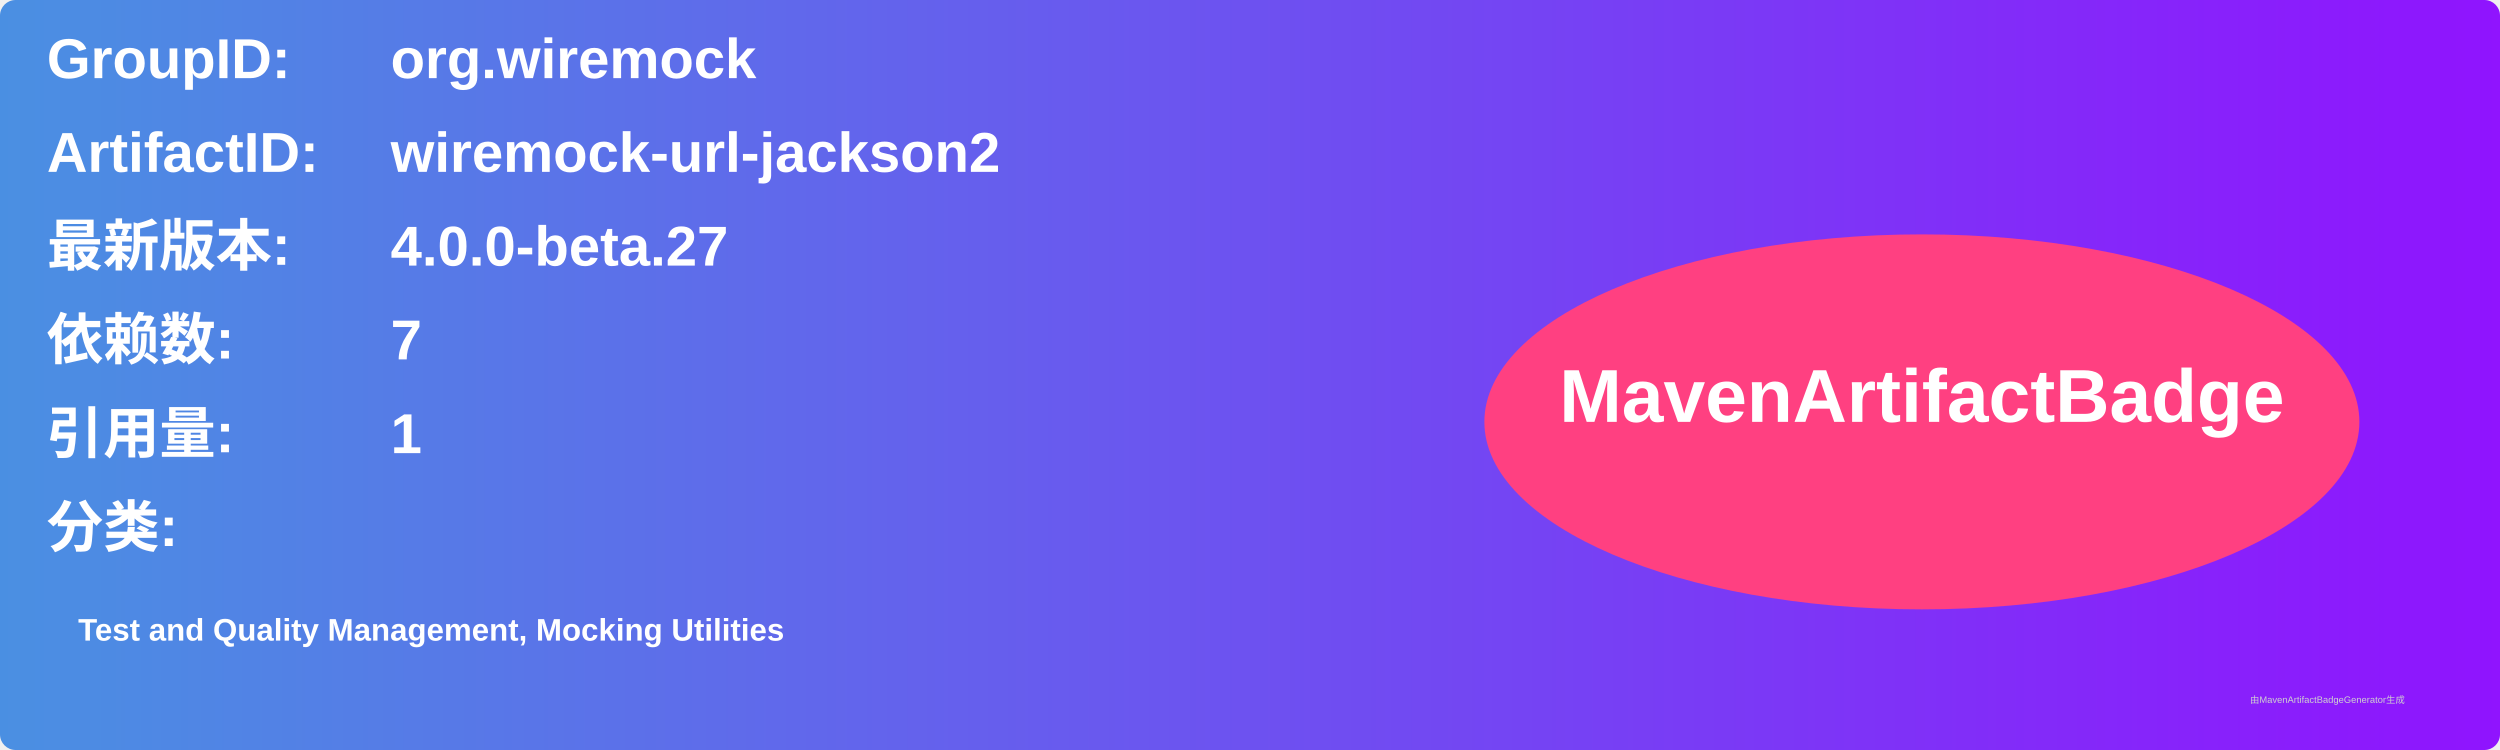
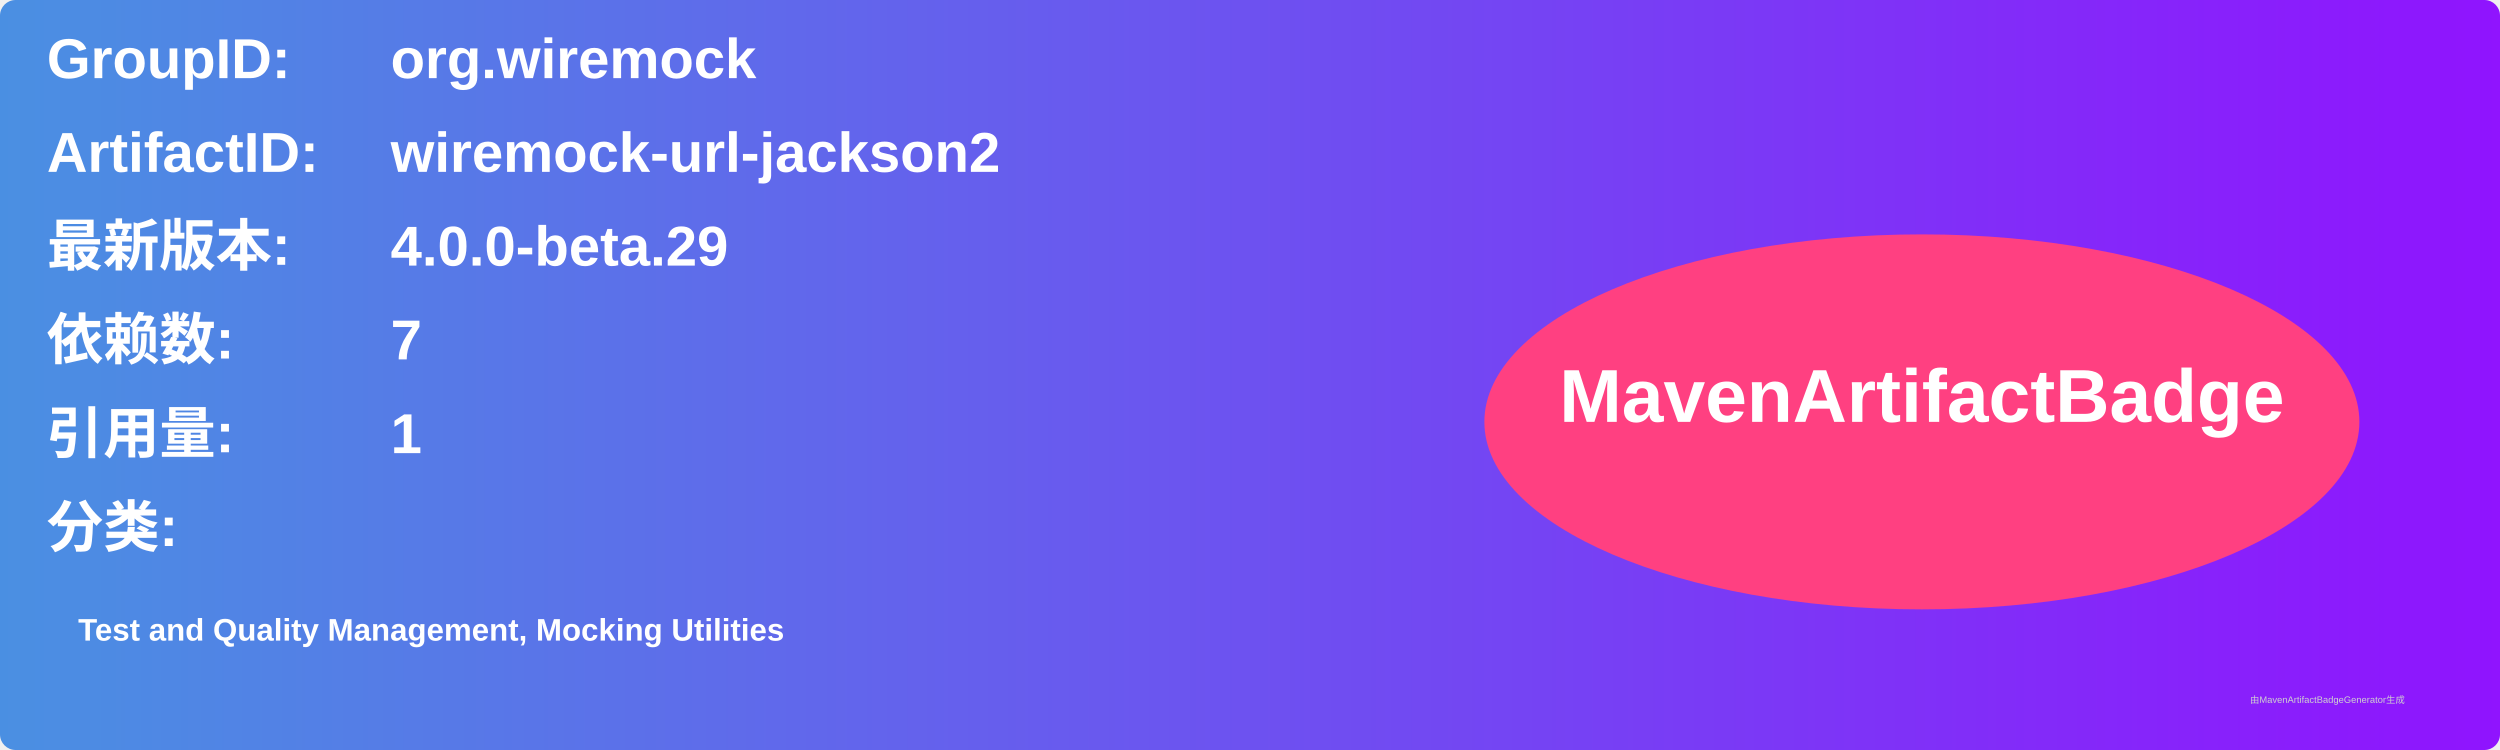
<svg xmlns="http://www.w3.org/2000/svg" width="800" height="240" viewBox="0 0 800 240">
  <linearGradient id="grad" x1="0%" y1="0%" x2="100%" y2="0%">
    <stop offset="0%" stop-color="#4a90e2" />
    <stop offset="100%" stop-color="#9013fe" />
  </linearGradient>
  <rect width="100%" height="100%" rx="5" ry="5" fill="url(#grad)" />
  <g transform="translate(15, 15)">
    <text x="0" y="10" font-family="Arial" font-size="18" fill="white" font-weight="bold" width="260">GroupID:</text>
    <text x="110" y="10" font-family="Arial" font-size="18" fill="white" font-weight="bold" width="460">org.wiremock</text>
    <text x="0" y="40" font-family="Arial" font-size="18" fill="white" font-weight="bold" width="260">ArtifactID:</text>
    <text x="110" y="40" font-family="Arial" font-size="18" fill="white" font-weight="bold" width="460">wiremock-url-jackson2</text>
    <text x="0" y="70" font-family="Arial" font-size="18" fill="white" font-weight="bold">最新版本:</text>
    <text x="110" y="70" font-family="Arial" font-size="18" fill="white" font-weight="bold">
-       <tspan font-weight="bold">4.0.0-beta.27</tspan>
+       <tspan font-weight="bold">4.0.0-beta.29</tspan>
    </text>
    <text x="0" y="100" font-family="Arial" font-size="18" fill="white" font-weight="bold">依赖数: </text>
    <text x="110" y="100" font-family="Arial" font-size="18" fill="white">
      <tspan font-weight="bold">7</tspan>
    </text>
    <text x="0" y="130" font-family="Arial" font-size="18" fill="white" font-weight="bold">引用量: </text>
    <text x="110" y="130" font-family="Arial" font-size="18" fill="white">
      <tspan font-weight="bold">1</tspan>
    </text>
    <text x="0" y="160" font-family="Arial" font-size="18" fill="white" font-weight="bold">分类:</text>
    <text x="10" y="190" font-family="Arial" font-size="10" fill="white">
      <tspan font-weight="bold">Test and Quality Management, Mocking Utilities</tspan>
    </text>
    <ellipse cx="600" cy="120" rx="140" ry="60" fill="#ff4081" />
    <text x="600" y="120" text-anchor="middle" font-family="Arial" font-size="24" fill="white" font-weight="bold">MavenArtifactBadge</text>
  </g>
  <text x="720" y="225" font-family="Arial" font-size="3" fill="#d0d0d0">由MavenArtifactBadgeGenerator生成</text>
</svg>
